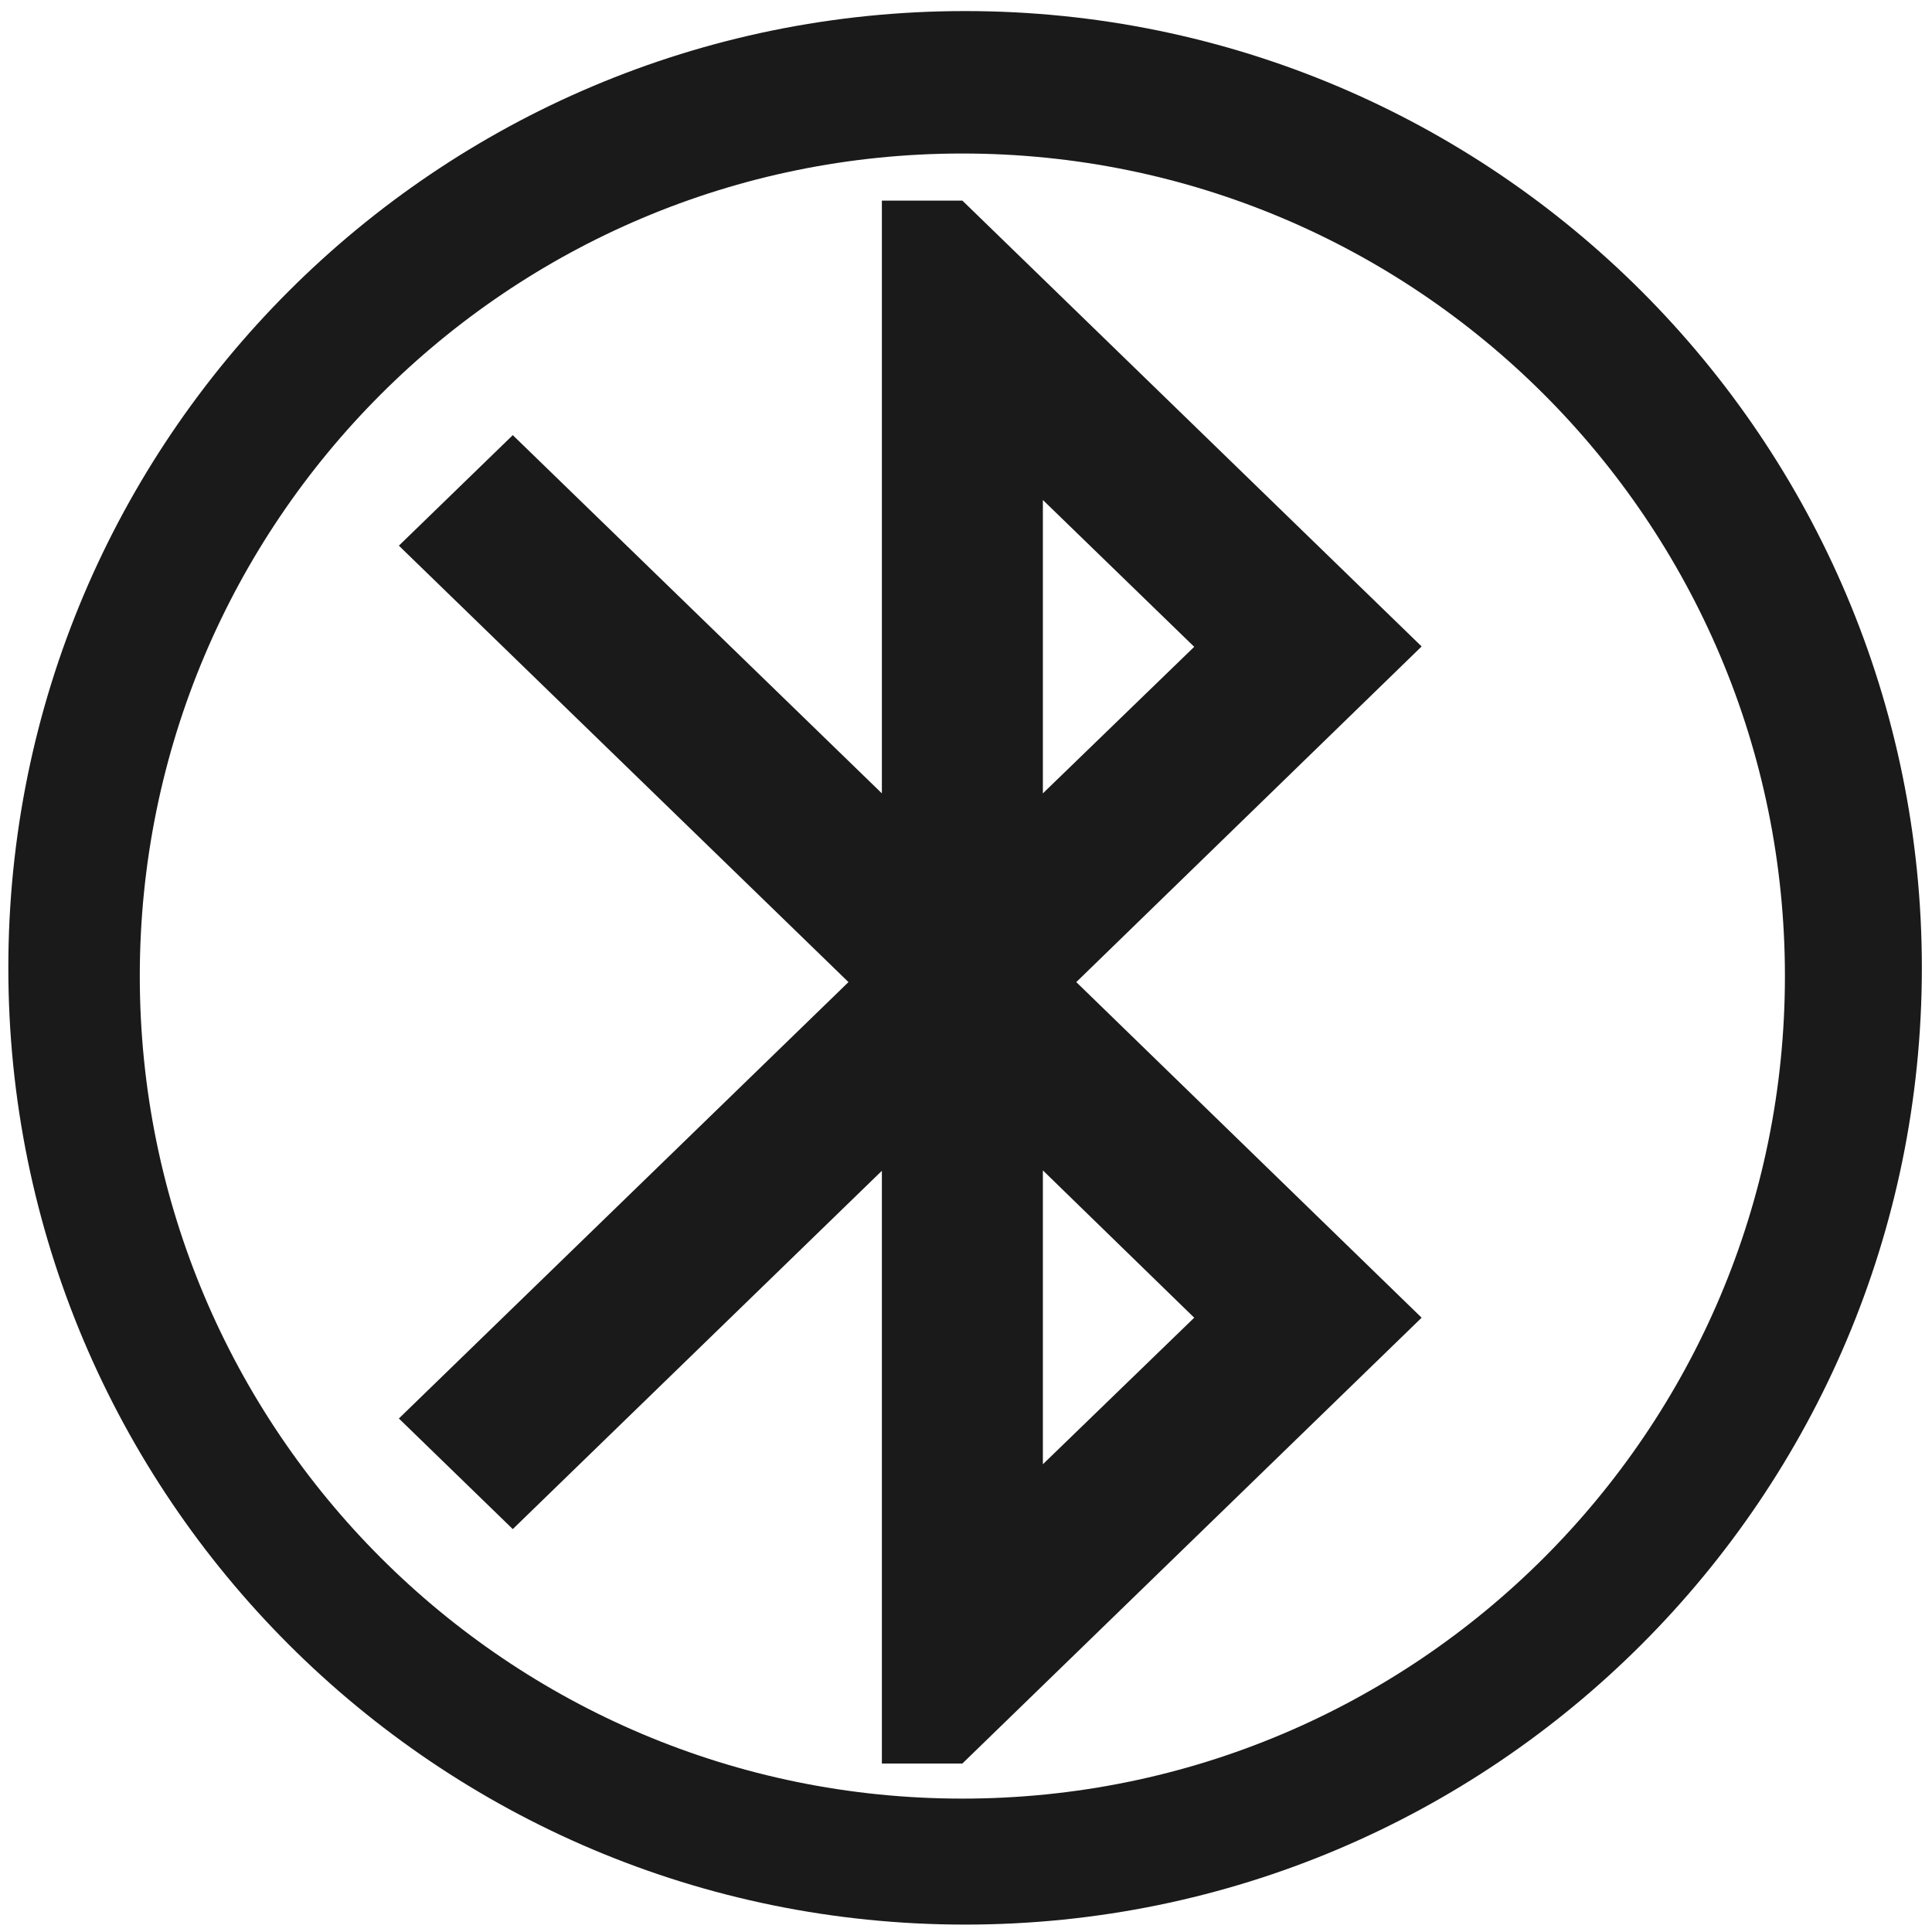
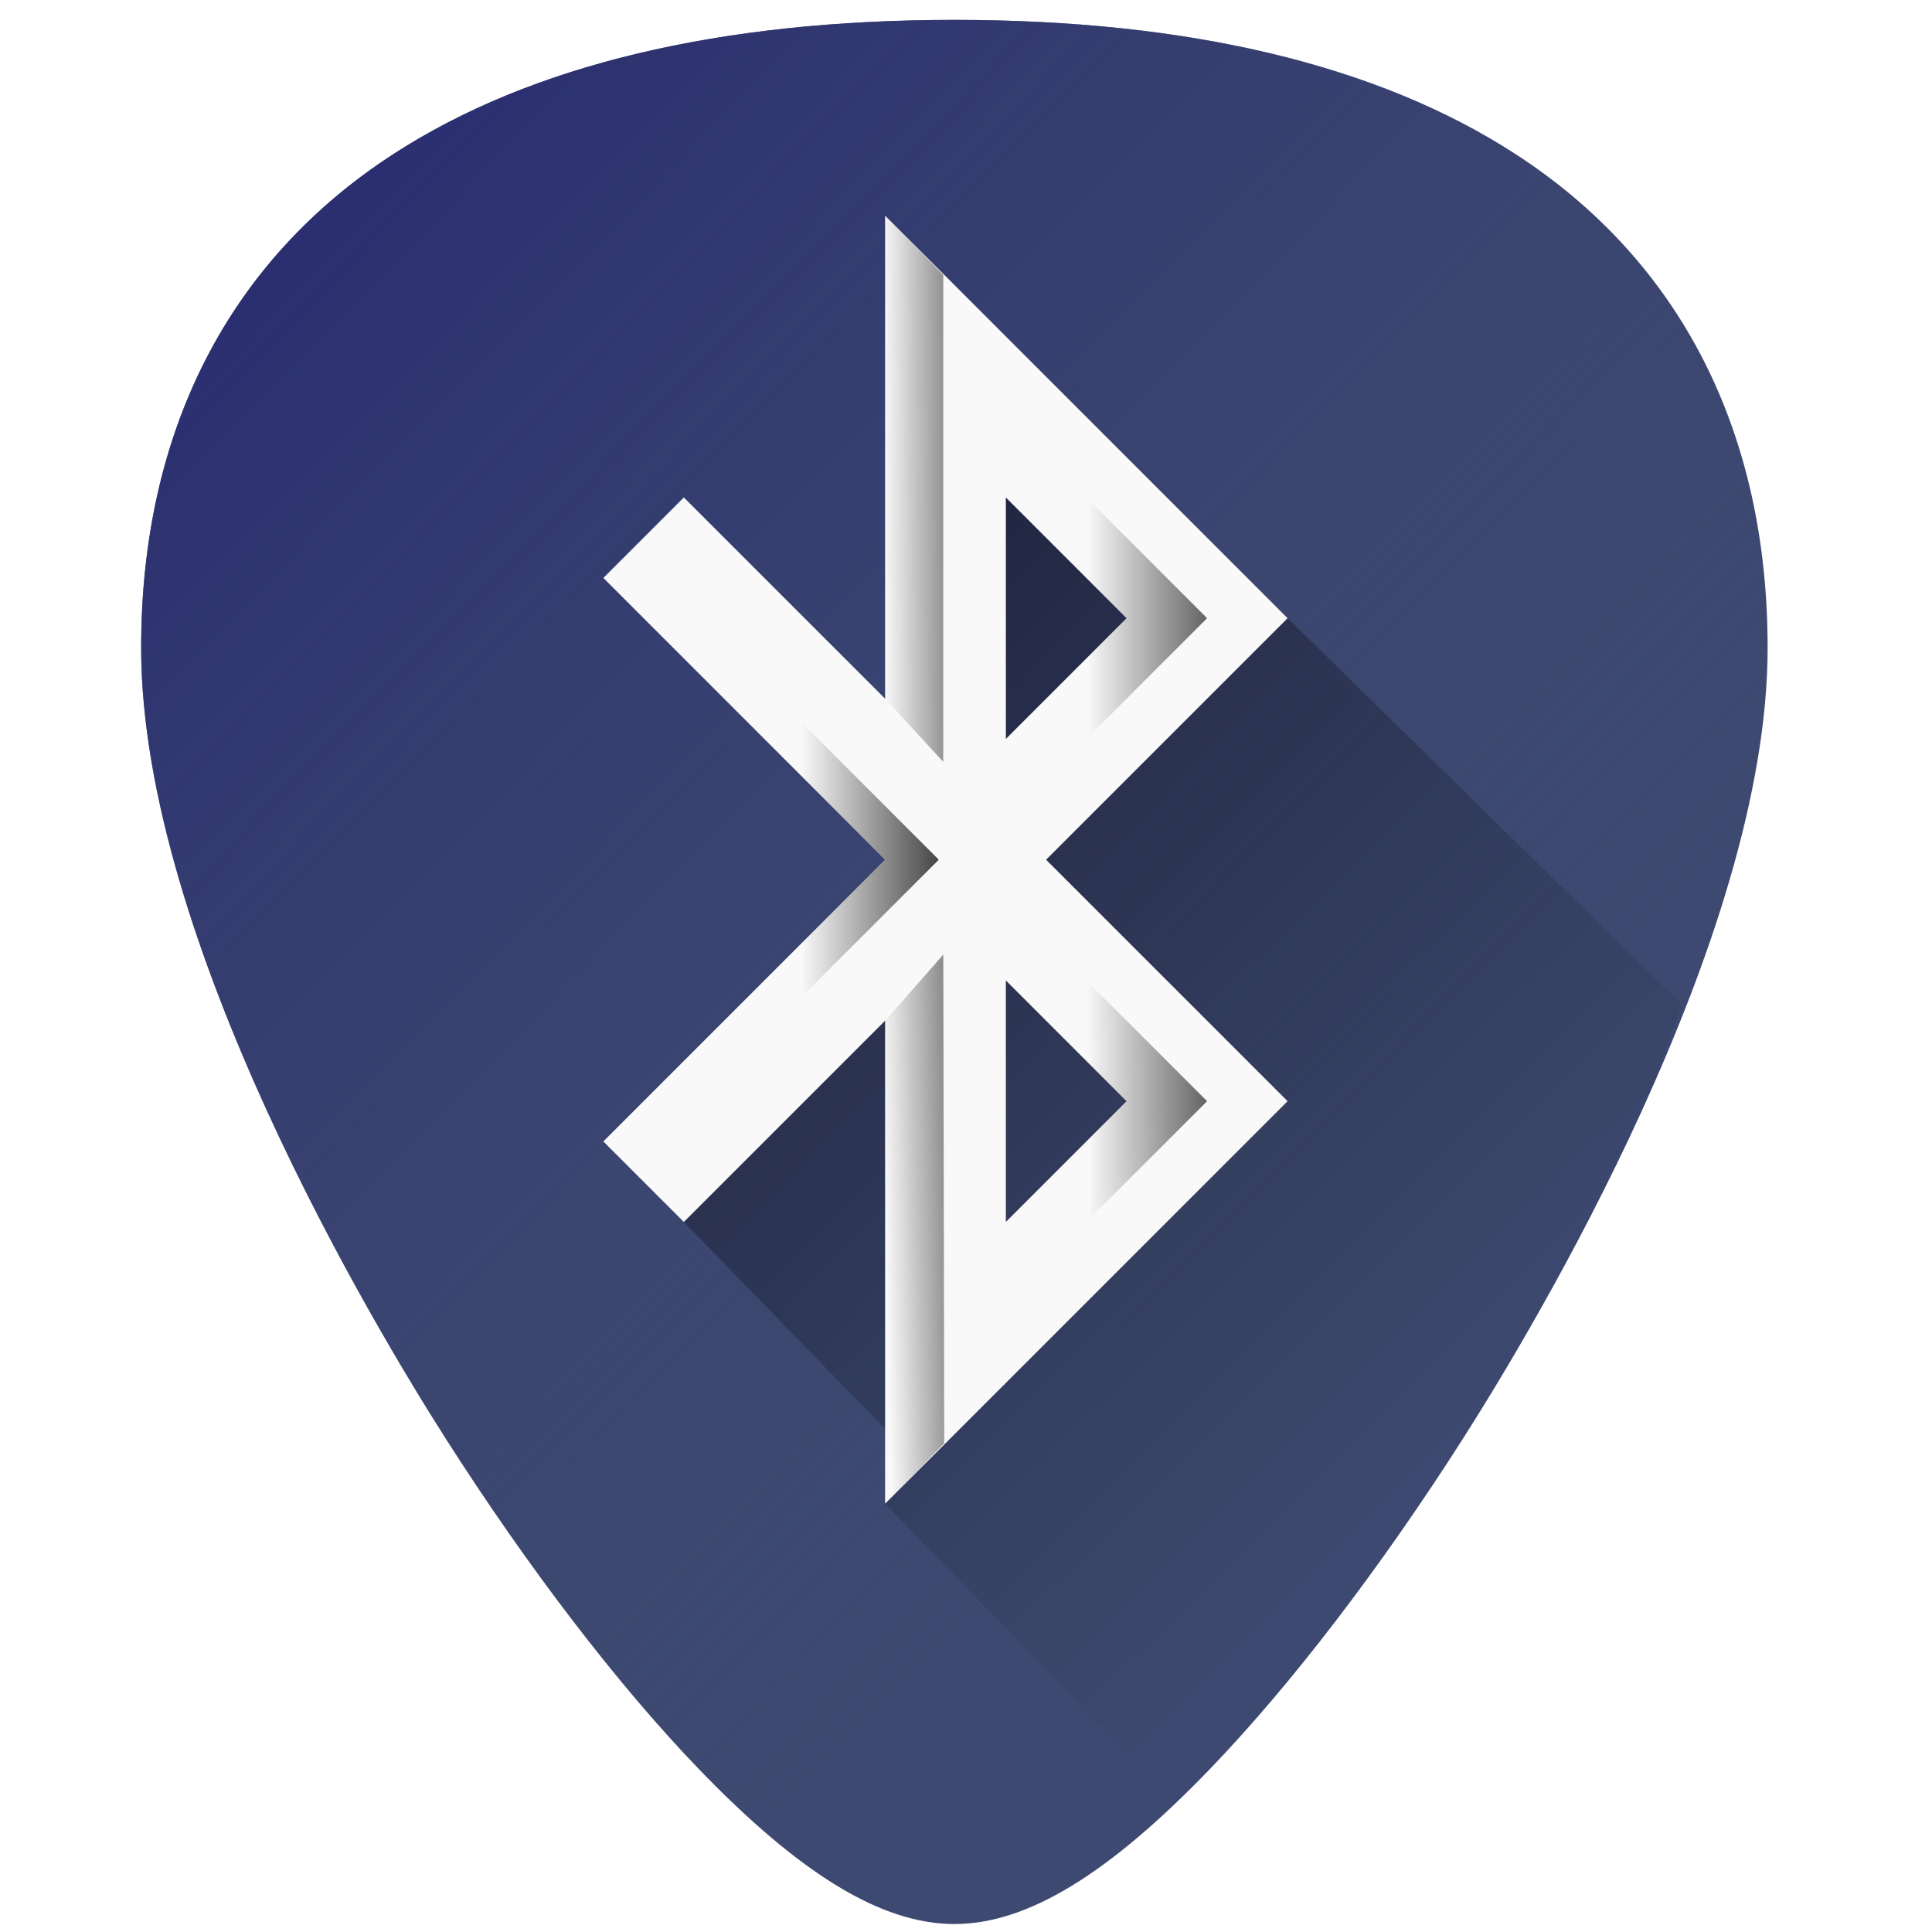
- <svg xmlns="http://www.w3.org/2000/svg" width="48" height="48" viewBox="0 0 12.7 12.7" version="1.1" id="svg829">
-   <defs id="defs823" />
-   <g id="layer1" transform="translate(0,-284.3)">
-     <path style="fill:#1a1a1a;fill-opacity:1;stroke-width:0.525" d="M 23.979 0.275 A 23.771 23.771 0 0 0 0.207 24.047 A 23.771 23.771 0 0 0 23.979 47.816 A 23.771 23.771 0 0 0 47.748 24.047 A 23.771 23.771 0 0 0 23.979 0.275 z M 23.91 3.814 A 20.436 20.436 0 0 1 44.346 24.25 A 20.436 20.436 0 0 1 23.91 44.686 A 20.436 20.436 0 0 1 3.473 24.25 A 20.436 20.436 0 0 1 23.91 3.814 z M 21.91 4.984 L 21.91 19.711 L 12.74 10.811 L 9.91 13.557 L 21.08 24.4 L 9.91 35.242 L 12.74 37.99 L 21.91 29.088 L 21.91 43.814 L 23.91 43.814 L 35.32 32.738 L 26.74 24.4 L 35.32 16.061 L 23.91 4.984 L 21.91 4.984 z M 25.91 12.422 L 29.67 16.07 L 25.91 19.711 L 25.91 12.422 z M 25.91 29.078 L 29.67 32.738 L 25.91 36.379 L 25.91 29.078 z " transform="matrix(0.2645833,0,0,0.2645833,0,284.3)" id="path1374" />
-   </g>
+ <svg xmlns="http://www.w3.org/2000/svg" xmlns:xlink="http://www.w3.org/1999/xlink" version="1.1" id="Capa_1" x="0px" y="0px" viewBox="0 0 48 48" xml:space="preserve" width="48" height="48">
+   <defs id="defs39">
+     <linearGradient id="linearGradient1056">
+       <stop style="stop-color:#000000;stop-opacity:1;" offset="0" id="stop1052" />
+       <stop style="stop-color:#000000;stop-opacity:0;" offset="1" id="stop1054" />
+     </linearGradient>
+     <linearGradient id="linearGradient1048">
+       <stop style="stop-color:#000000;stop-opacity:1;" offset="0" id="stop1044" />
+       <stop style="stop-color:#000000;stop-opacity:0;" offset="1" id="stop1046" />
+     </linearGradient>
+     <linearGradient id="linearGradient1040">
+       <stop style="stop-color:#000000;stop-opacity:1;" offset="0" id="stop1036" />
+       <stop style="stop-color:#000000;stop-opacity:0;" offset="1" id="stop1038" />
+     </linearGradient>
+     <linearGradient id="linearGradient1030">
+       <stop style="stop-color:#000000;stop-opacity:1;" offset="0" id="stop1026" />
+       <stop style="stop-color:#000000;stop-opacity:0;" offset="1" id="stop1028" />
+     </linearGradient>
+     <linearGradient id="linearGradient940">
+       <stop style="stop-color:#282a70;stop-opacity:1" offset="0" id="stop936" />
+       <stop style="stop-color:#3d4970;stop-opacity:0;" offset="1" id="stop938" />
+     </linearGradient>
+     <linearGradient id="linearGradient917">
+       <stop style="stop-color:#000000;stop-opacity:1;" offset="0" id="stop913" />
+       <stop style="stop-color:#000000;stop-opacity:0;" offset="1" id="stop915" />
+     </linearGradient>
+     <linearGradient xlink:href="#linearGradient917" id="linearGradient919" x1="14.99" y1="14.359" x2="36.236" y2="35.83" gradientUnits="userSpaceOnUse" />
+     <linearGradient xlink:href="#linearGradient940" id="linearGradient942" x1="3.508" y1="5.607" x2="31.398" y2="32.901" gradientUnits="userSpaceOnUse" />
+     <linearGradient xlink:href="#linearGradient1030" id="linearGradient1032" x1="31.99" y1="15.359" x2="27.026" y2="15.359" gradientUnits="userSpaceOnUse" />
+     <linearGradient xlink:href="#linearGradient1030" id="linearGradient1034" x1="31.99" y1="27.359" x2="27.026" y2="27.406" gradientUnits="userSpaceOnUse" />
+     <linearGradient xlink:href="#linearGradient1040" id="linearGradient1042" x1="25.99" y1="21.359" x2="18.871" y2="21.365" gradientUnits="userSpaceOnUse" gradientTransform="matrix(0.6666667,0,0,0.6666667,7.330079,7.119792)" />
+     <linearGradient xlink:href="#linearGradient1048" id="linearGradient1050" x1="26.99" y1="12.359" x2="21.96" y2="12.393" gradientUnits="userSpaceOnUse" gradientTransform="matrix(0.722268,0,0,1,6.107392,0)" />
+     <linearGradient xlink:href="#linearGradient1056" id="linearGradient1058" x1="26.99" y1="30.359" x2="22" y2="30.514" gradientUnits="userSpaceOnUse" gradientTransform="matrix(0.722268,0,0,1,6.107392,0)" />
+     <linearGradient xlink:href="#linearGradient1056" id="linearGradient1067" gradientUnits="userSpaceOnUse" gradientTransform="matrix(0.722268,0,0,1,6.107392,0)" x1="26.99" y1="30.359" x2="22" y2="30.514" />
+     <linearGradient xlink:href="#linearGradient1048" id="linearGradient1069" gradientUnits="userSpaceOnUse" gradientTransform="matrix(0.722268,0,0,1,6.107392,0)" x1="26.99" y1="12.359" x2="21.96" y2="12.393" />
+   </defs>
+   <path style="fill:#3d4970;stroke-width:0.092" d="m 23.713,0.494 c -5.833,0 -10.522,1.12 -13.936,3.332 -4.101,2.657 -6.27,6.902 -6.27,12.271 0,7.227 5.806,16.885 7.586,19.674 2.032,3.183 4.25,6.08 6.246,8.156 2.542,2.644 4.568,3.875 6.373,3.875 1.805,0 3.829,-1.231 6.371,-3.875 1.996,-2.076 4.214,-4.973 6.246,-8.156 C 38.11,32.983 43.916,23.324 43.916,16.098 43.916,10.728 41.75,6.484 37.648,3.826 34.235,1.615 29.546,0.494 23.713,0.494 Z" id="path833" />
+   <path style="fill:url(#linearGradient942);fill-opacity:1;stroke-width:0.092" d="m 23.713,0.494 c -5.833,0 -10.522,1.12 -13.936,3.332 -4.101,2.657 -6.27,6.902 -6.27,12.271 0,7.227 5.806,16.885 7.586,19.674 2.032,3.183 4.25,6.08 6.246,8.156 2.542,2.644 4.568,3.875 6.373,3.875 1.805,0 3.829,-1.231 6.371,-3.875 1.996,-2.076 4.214,-4.973 6.246,-8.156 C 38.11,32.983 43.916,23.324 43.916,16.098 43.916,10.728 41.75,6.484 37.648,3.826 34.235,1.615 29.546,0.494 23.713,0.494 Z" id="path833-5" />
+   <path style="opacity:0.5;fill:url(#linearGradient919);fill-opacity:1;stroke:none;stroke-width:1px;stroke-linecap:butt;stroke-linejoin:miter;stroke-opacity:1" d="m 29.135,44.73 c 0.33,-0.31 0.601,-0.44 0.949,-0.803 1.996,-2.076 4.214,-4.973 6.246,-8.156 0.89,-1.394 2.787,-4.505 4.461,-8.172 0.382,-0.836 0.654,-1.753 0.998,-2.633 L 22.921,6.465 l -0.342,0.359 0.856,16.893 -6.117,3.672 -0.328,2.971 5.637,5.795 -0.637,1.205 z" id="path893" />
+   <path style="fill:#f9f9f9;stroke-width:0.092" d="m 21.99,5.359 v 12 l -5,-5 -2,2 7,7 -7,7 2,2 5,-5 v 12 l 10,-10 -6,-6 6,-6 z m 3,7 3,3 -3,3 z m 0,12 3,3 -3,3 z" id="path831" />
+   <g id="g6" transform="translate(0,-464)">
+ </g>
+   <g id="g8" transform="translate(0,-464)">
+ </g>
+   <g id="g10" transform="translate(0,-464)">
+ </g>
+   <g id="g12" transform="translate(0,-464)">
+ </g>
+   <g id="g14" transform="translate(0,-464)">
+ </g>
+   <g id="g16" transform="translate(0,-464)">
+ </g>
+   <g id="g18" transform="translate(0,-464)">
+ </g>
+   <g id="g20" transform="translate(0,-464)">
+ </g>
+   <g id="g22" transform="translate(0,-464)">
+ </g>
+   <g id="g24" transform="translate(0,-464)">
+ </g>
+   <g id="g26" transform="translate(0,-464)">
+ </g>
+   <g id="g28" transform="translate(0,-464)">
+ </g>
+   <g id="g30" transform="translate(0,-464)">
+ </g>
+   <g id="g32" transform="translate(0,-464)">
+ </g>
+   <g id="g34" transform="translate(0,-464)">
+ </g>
+   <path style="fill:url(#linearGradient1034);fill-opacity:1;stroke-width:0.092" d="m 26.99,28.359 v 2 l 3,-3 -3,-3 v 2 l 1,1 z" id="path1006" />
+   <path style="fill:url(#linearGradient1032);fill-opacity:1;stroke-width:0.092" d="m 26.99,16.359 v 2 l 3,-3 -3,-3 v 2 l 1,1 z" id="path1004" />
+   <path style="fill:url(#linearGradient1042);fill-opacity:1;stroke-width:0.062" d="m 19.324,26.693 -0.667,-0.667 4.667,-4.667 -4.667,-4.667 0.667,-0.667 -0.667,-0.667 -1.333,1.333 4.667,4.667 -4.667,4.667 1.333,1.333 z" id="path1002" />
+   <path style="fill:url(#linearGradient1067);fill-opacity:1;stroke-width:0.086" d="m 23.459,35.858 -0.023,-12.141 -1.445,1.643 v 12 z" id="path1000" />
+   <path style="fill:url(#linearGradient1069);fill-opacity:1;stroke-width:0.086" d="m 21.99,5.359 v 12 l 1.445,1.568 V 6.828 Z" id="path831-5" />
</svg>
